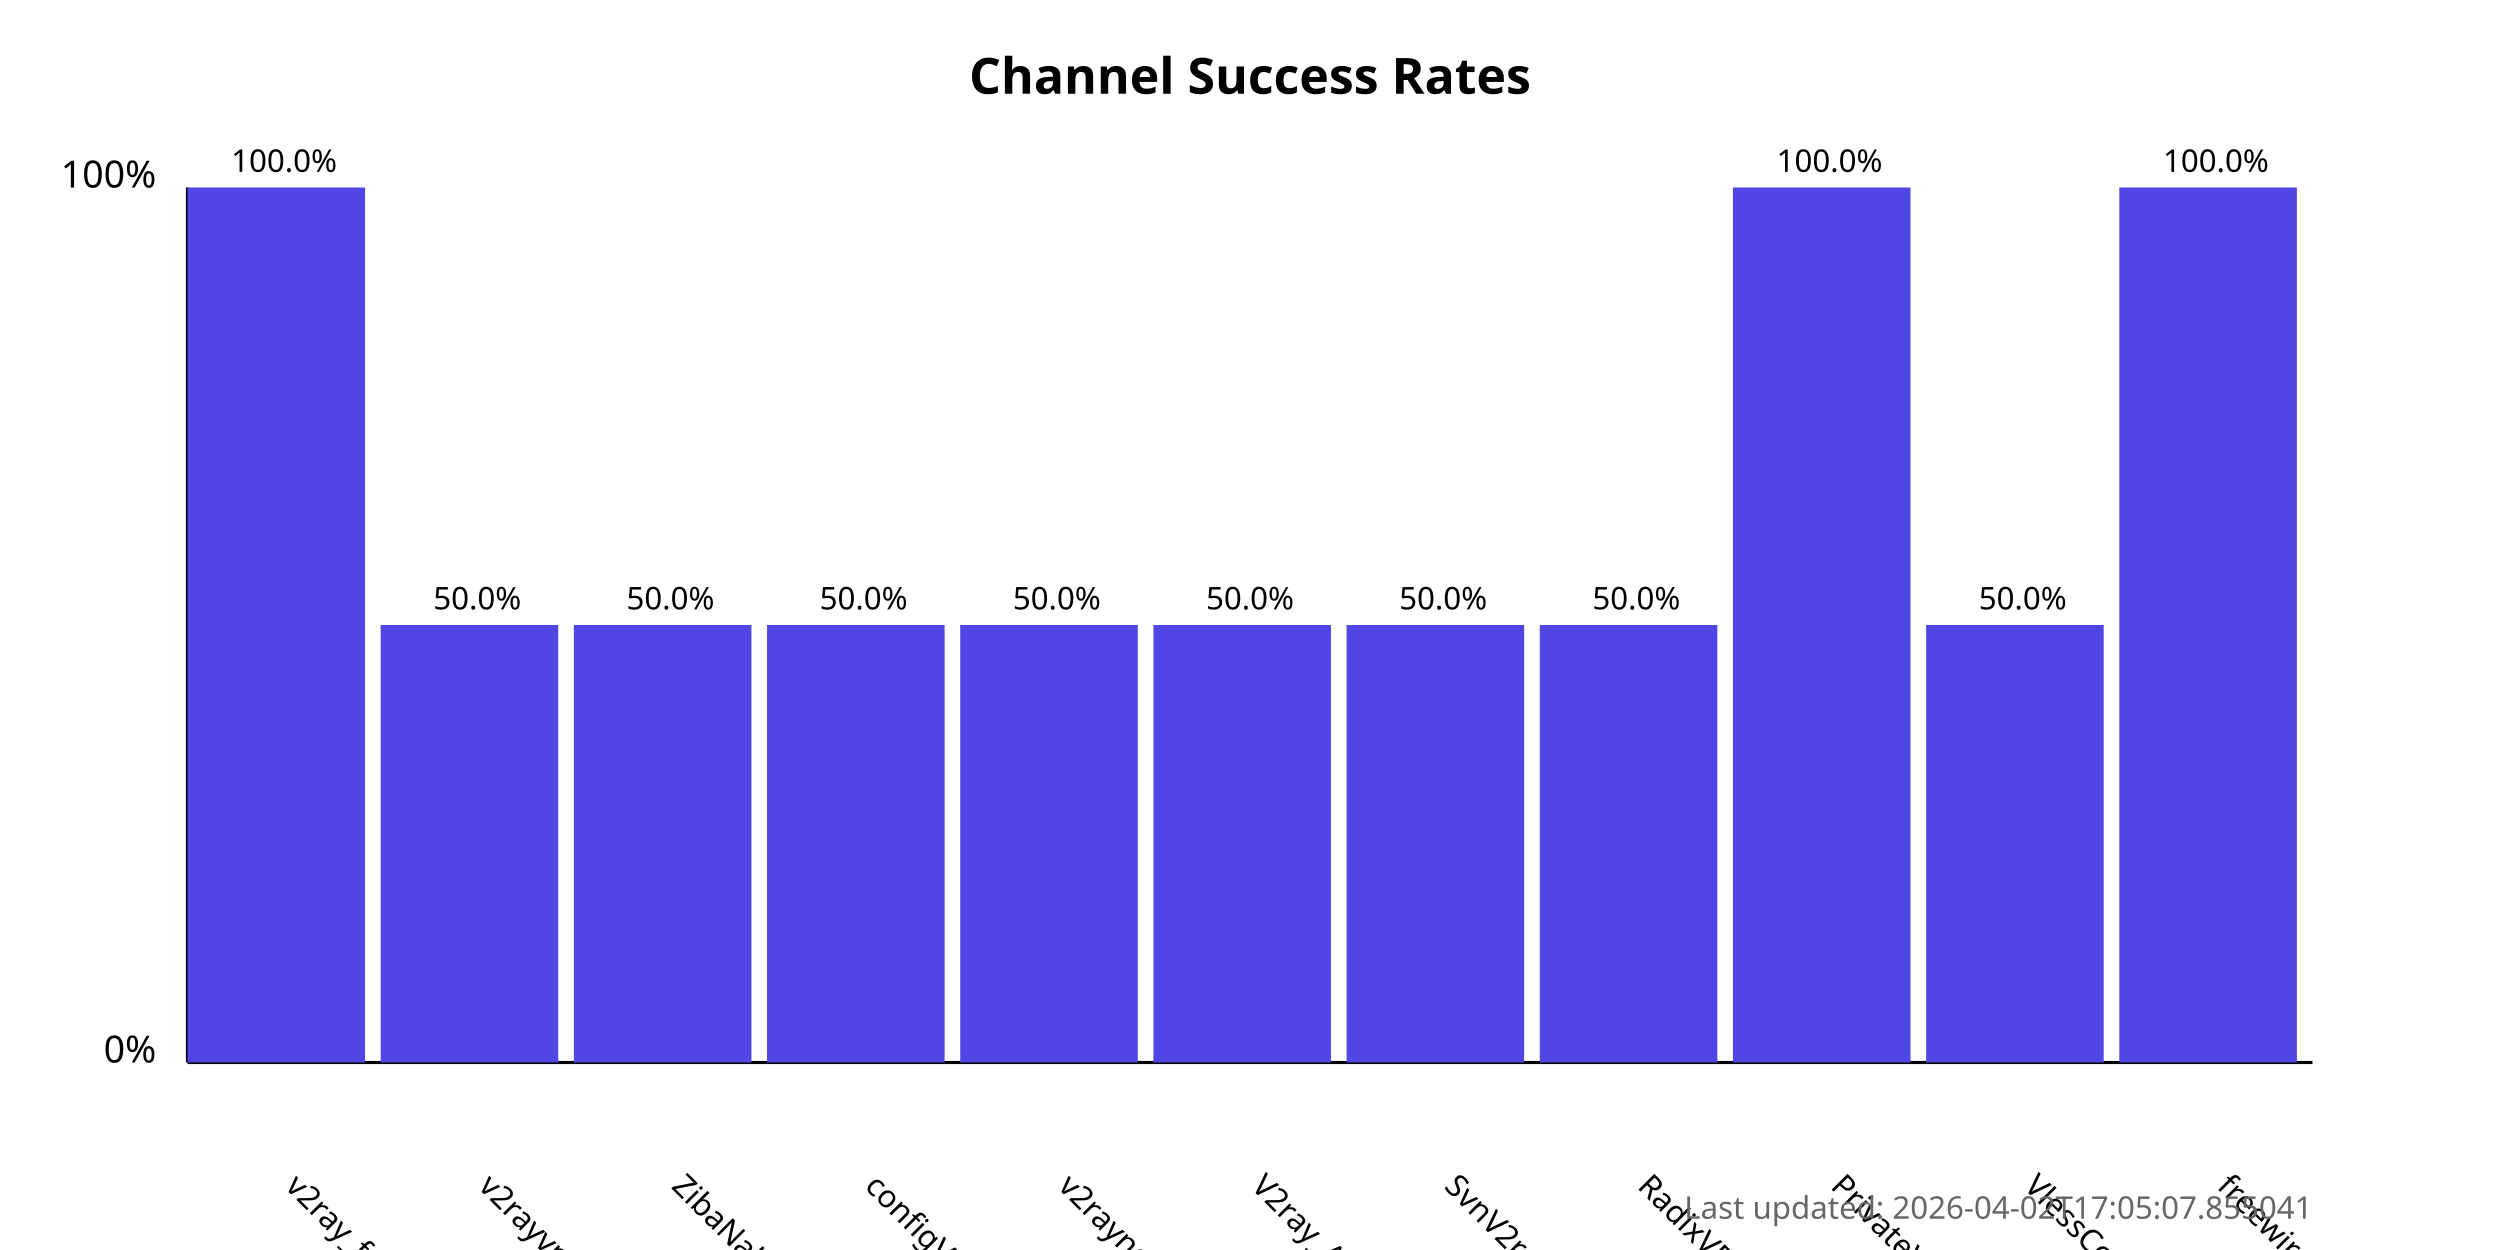
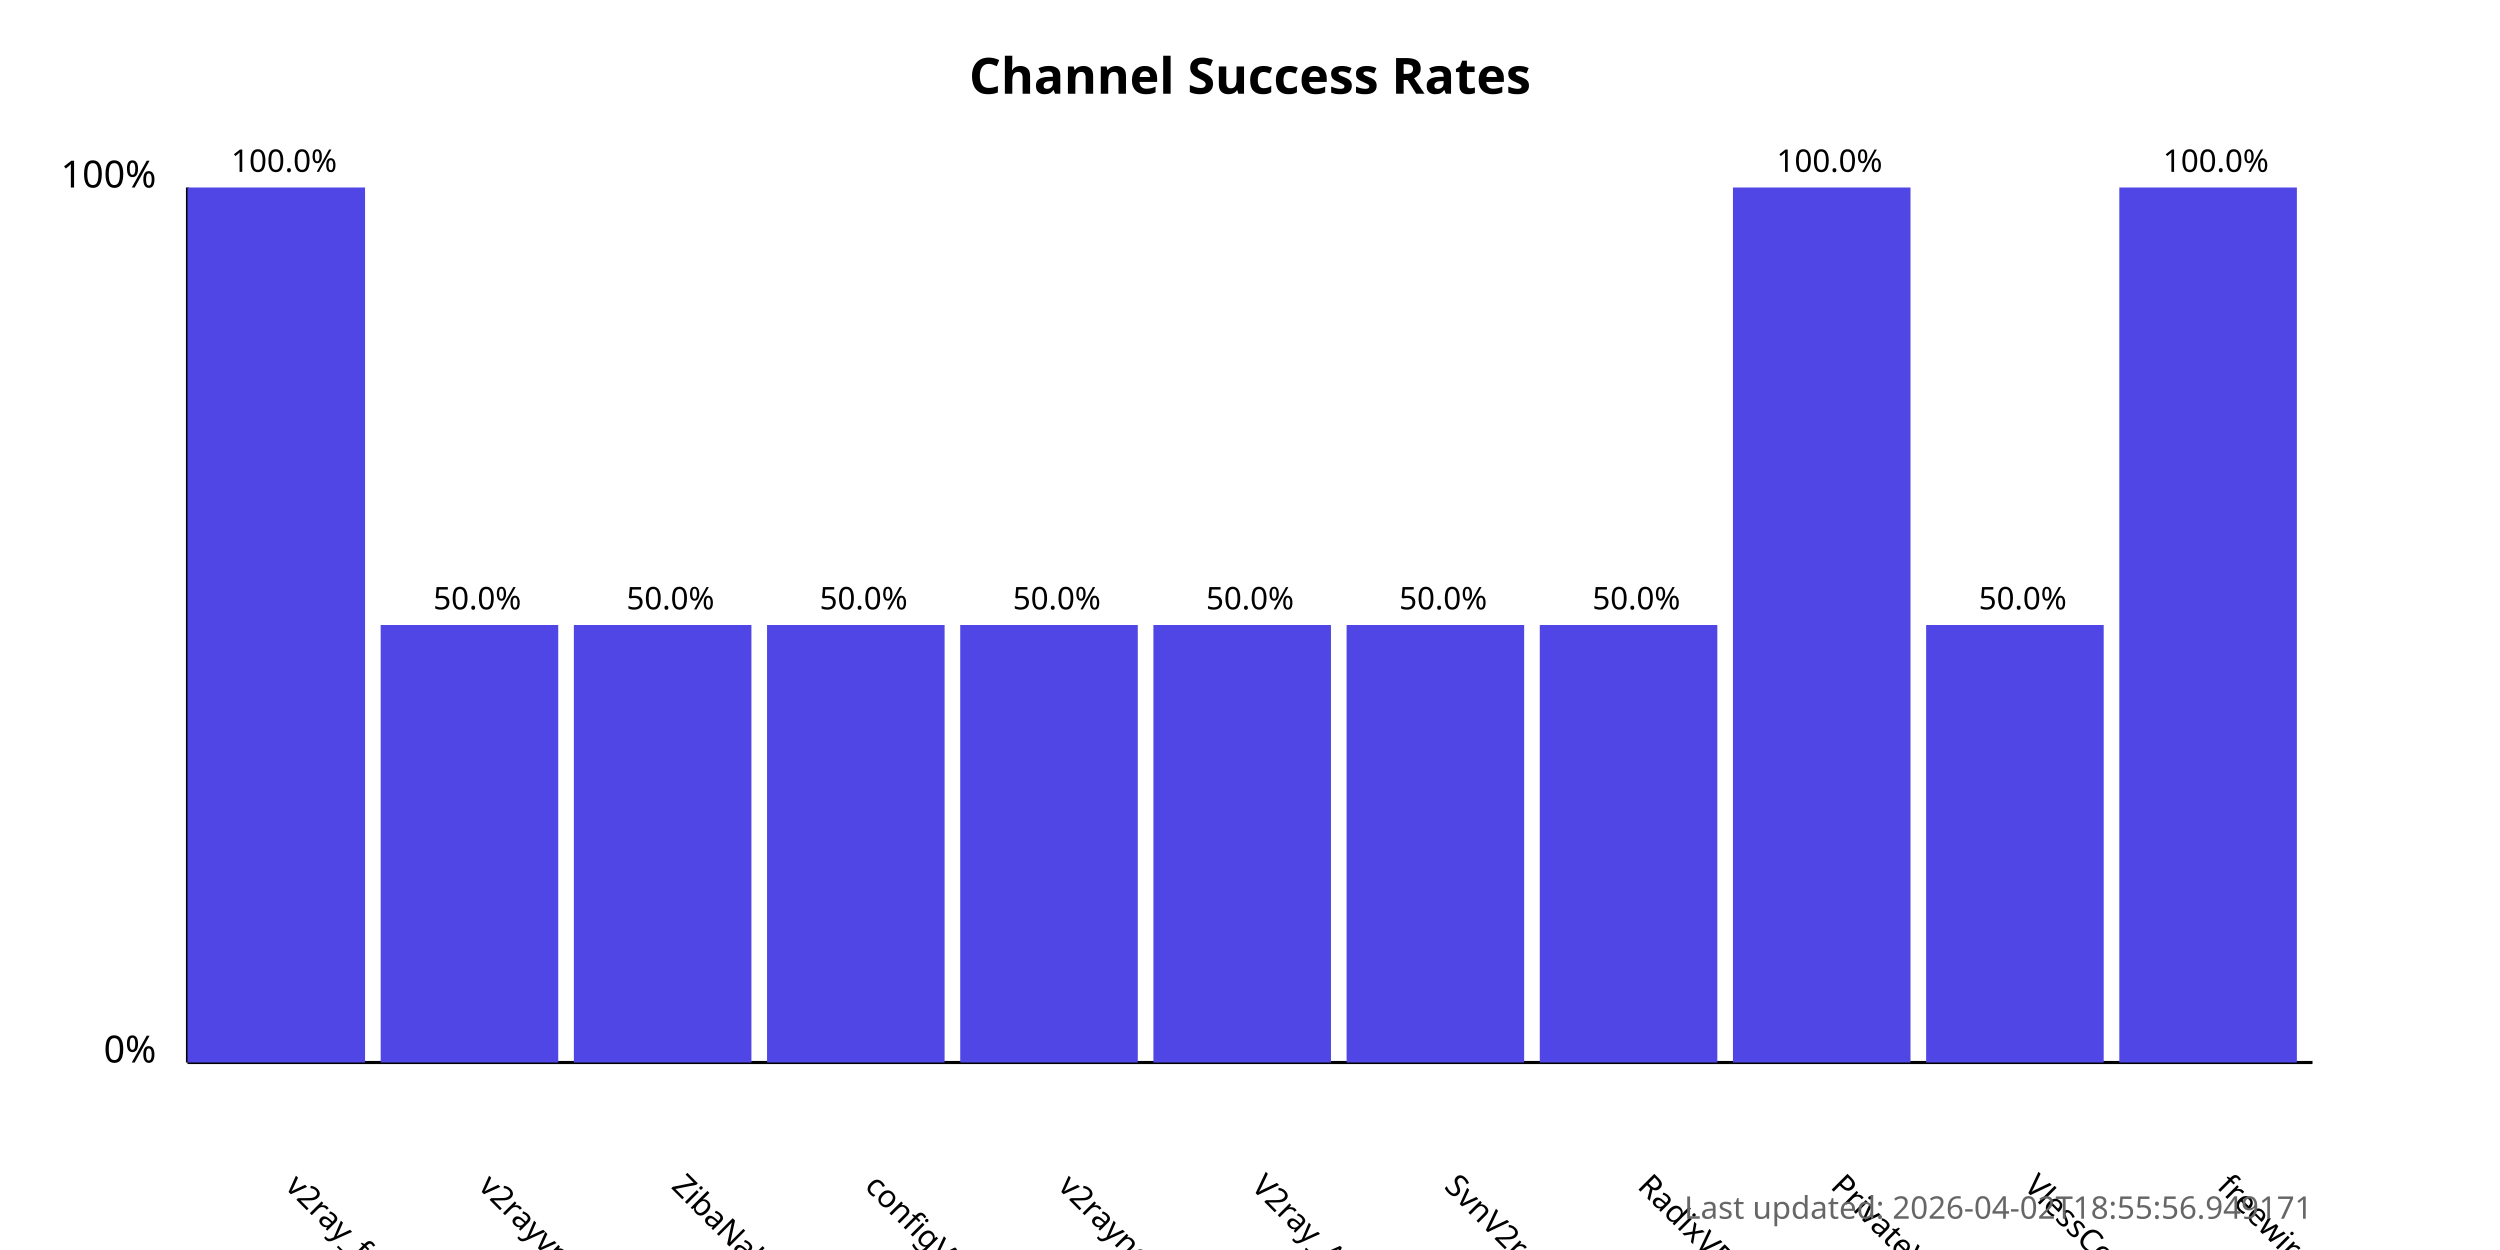
<svg xmlns="http://www.w3.org/2000/svg" width="800" height="400">
  <style>
            .chart-title { font: bold 16px sans-serif; }
            .axis-label { font: 12px sans-serif; }
            .tick-label { font: 10px sans-serif; }
            .bar { fill: #4f46e5; }
            .bar:hover { fill: #6366f1; }
            .timestamp { font: 10px sans-serif; fill: #666; }
        </style>
  <text x="400.0" y="30" text-anchor="middle" class="chart-title">
            Channel Success Rates
        </text>
  <line x1="60" y1="340" x2="60" y2="60" stroke="black" stroke-width="1" />
  <line x1="60" y1="340" x2="740" y2="340" stroke="black" stroke-width="1" />
  <text x="50" y="340" text-anchor="end" class="axis-label">0%</text>
  <text x="50" y="60" text-anchor="end" class="axis-label">100%</text>
  <g>
    <rect x="60" y="60.0" width="56.818" height="280.0" class="bar" />
    <text x="90.909" y="380" transform="rotate(45, 90.90909, 380)" text-anchor="start" class="tick-label">
                v2ray_free_conf
            </text>
    <text x="90.909" y="55.0" text-anchor="middle" class="tick-label">
                100.0%
            </text>
  </g>
  <g>
    <rect x="121.818" y="200.0" width="56.818" height="140.0" class="bar" />
    <text x="152.727" y="380" transform="rotate(45, 152.7273, 380)" text-anchor="start" class="tick-label">
                v2rayvpno
            </text>
    <text x="152.727" y="195.0" text-anchor="middle" class="tick-label">
                50.0%
            </text>
  </g>
  <g>
    <rect x="183.636" y="200.0" width="56.818" height="140.0" class="bar" />
    <text x="214.545" y="380" transform="rotate(45, 214.5455, 380)" text-anchor="start" class="tick-label">
                ZibaNabz
            </text>
    <text x="214.545" y="195.0" text-anchor="middle" class="tick-label">
                50.0%
            </text>
  </g>
  <g>
    <rect x="245.455" y="200.0" width="56.818" height="140.0" class="bar" />
    <text x="276.364" y="380" transform="rotate(45, 276.3636, 380)" text-anchor="start" class="tick-label">
                configV2rayForFree
            </text>
    <text x="276.364" y="195.0" text-anchor="middle" class="tick-label">
                50.0%
            </text>
  </g>
  <g>
    <rect x="307.273" y="200.0" width="56.818" height="140.0" class="bar" />
    <text x="338.182" y="380" transform="rotate(45, 338.1818, 380)" text-anchor="start" class="tick-label">
                v2rayngvpn
            </text>
    <text x="338.182" y="195.0" text-anchor="middle" class="tick-label">
                50.0%
            </text>
  </g>
  <g>
    <rect x="369.091" y="200.0" width="56.818" height="140.0" class="bar" />
    <text x="400.0" y="380" transform="rotate(45, 400.0, 380)" text-anchor="start" class="tick-label">
                V2ray_Alpha
            </text>
    <text x="400.0" y="195.0" text-anchor="middle" class="tick-label">
                50.0%
            </text>
  </g>
  <g>
    <rect x="430.909" y="200.0" width="56.818" height="140.0" class="bar" />
    <text x="461.818" y="380" transform="rotate(45, 461.8182, 380)" text-anchor="start" class="tick-label">
                SvnV2ray
            </text>
    <text x="461.818" y="195.0" text-anchor="middle" class="tick-label">
                50.0%
            </text>
  </g>
  <g>
    <rect x="492.727" y="200.0" width="56.818" height="140.0" class="bar" />
    <text x="523.636" y="380" transform="rotate(45, 523.6364, 380)" text-anchor="start" class="tick-label">
                RadixVPN
            </text>
    <text x="523.636" y="195.0" text-anchor="middle" class="tick-label">
                50.0%
            </text>
  </g>
  <g>
    <rect x="554.545" y="60.0" width="56.818" height="280.0" class="bar" />
    <text x="585.455" y="380" transform="rotate(45, 585.4545, 380)" text-anchor="start" class="tick-label">
                PrivateVPNs
            </text>
    <text x="585.455" y="55.0" text-anchor="middle" class="tick-label">
                100.0%
            </text>
  </g>
  <g>
    <rect x="616.364" y="200.0" width="56.818" height="140.0" class="bar" />
    <text x="647.273" y="380" transform="rotate(45, 647.2727, 380)" text-anchor="start" class="tick-label">
                VlessConfig
            </text>
    <text x="647.273" y="195.0" text-anchor="middle" class="tick-label">
                50.0%
            </text>
  </g>
  <g>
    <rect x="678.182" y="60.0" width="56.818" height="280.0" class="bar" />
    <text x="709.091" y="380" transform="rotate(45, 709.0909, 380)" text-anchor="start" class="tick-label">
                freewireguard
            </text>
    <text x="709.091" y="55.0" text-anchor="middle" class="tick-label">
                100.0%
            </text>
  </g>
  <text x="740" y="390" text-anchor="end" class="timestamp">
-             Last updated: 2026-04-02T17:05:07.855041
+             Last updated: 2026-04-02T18:55:56.949171
        </text>
</svg>
